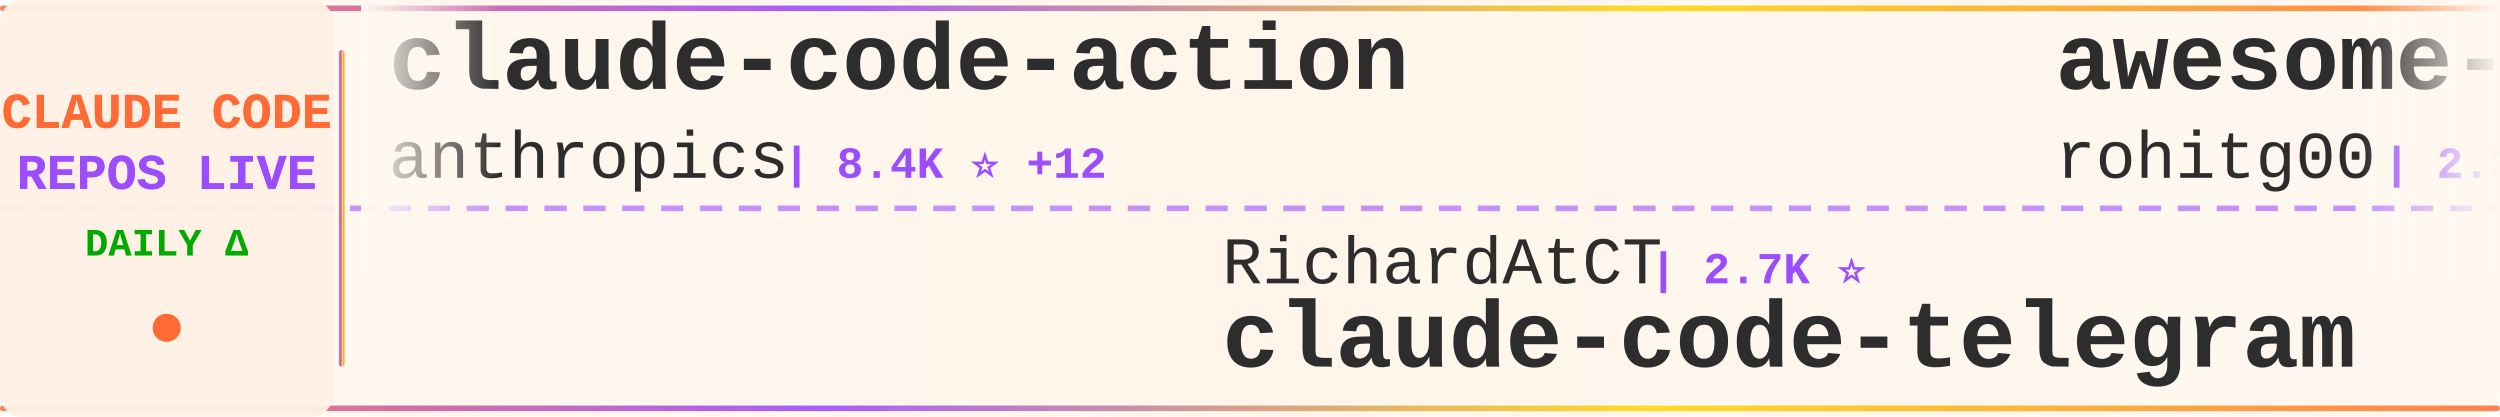
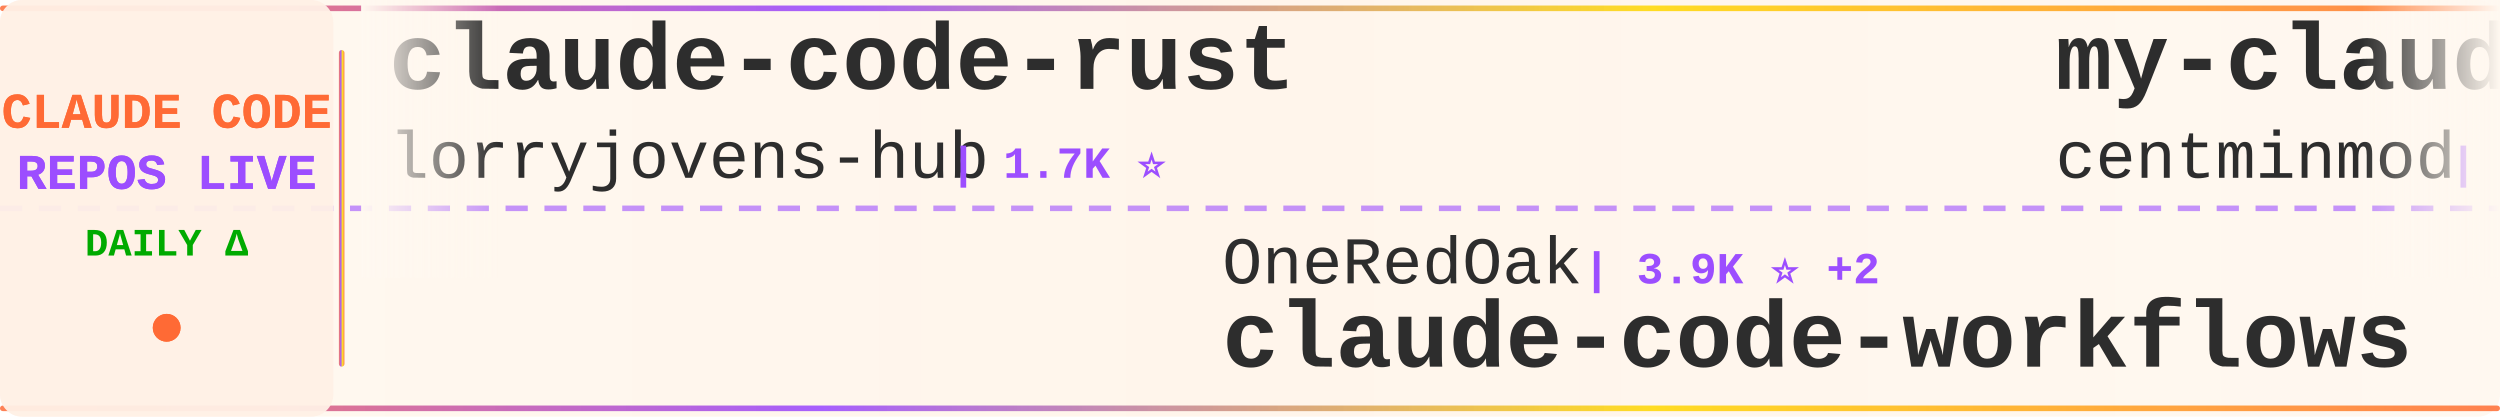
<svg xmlns="http://www.w3.org/2000/svg" width="900" height="150">
  <defs>
    <linearGradient id="tickerBg" x1="0%" y1="0%" x2="100%" y2="0%">
      <stop offset="0%" style="stop-color:#fff8f0;stop-opacity:0.98" />
      <stop offset="50%" style="stop-color:#fff5eb;stop-opacity:1" />
      <stop offset="100%" style="stop-color:#fff8f0;stop-opacity:0.98" />
    </linearGradient>
    <linearGradient id="borderGrad" x1="0%" y1="0%" x2="100%" y2="0%">
      <stop offset="0%" style="stop-color:#FF6B35;stop-opacity:0.85">
        <animate attributeName="stop-opacity" values="0.85;1;0.85" dur="2s" repeatCount="indefinite" />
      </stop>
      <stop offset="33%" style="stop-color:#9C4EFF;stop-opacity:0.9">
        <animate attributeName="stop-opacity" values="0.9;1;0.9" dur="2.2s" repeatCount="indefinite" />
      </stop>
      <stop offset="66%" style="stop-color:#FFD700;stop-opacity:0.85">
        <animate attributeName="stop-opacity" values="0.85;1;0.85" dur="1.8s" repeatCount="indefinite" />
      </stop>
      <stop offset="100%" style="stop-color:#FF6B35;stop-opacity:0.85">
        <animate attributeName="stop-opacity" values="0.85;1;0.85" dur="2s" repeatCount="indefinite" />
      </stop>
    </linearGradient>
    <filter id="textGlow">
      <feGaussianBlur stdDeviation="0.15" result="coloredBlur" />
      <feMerge>
        <feMergeNode in="coloredBlur" />
        <feMergeNode in="SourceGraphic" />
      </feMerge>
    </filter>
    <filter id="metricGlow">
      <feGaussianBlur stdDeviation="0.2" result="coloredBlur" />
      <feMerge>
        <feMergeNode in="coloredBlur" />
        <feMergeNode in="SourceGraphic" />
      </feMerge>
    </filter>
    <linearGradient id="leftFade" x1="0%" y1="0%" x2="100%" y2="0%">
      <stop offset="0%" style="stop-color:#fff8f0;stop-opacity:1" />
      <stop offset="100%" style="stop-color:#fff8f0;stop-opacity:0" />
    </linearGradient>
    <linearGradient id="rightFade" x1="0%" y1="0%" x2="100%" y2="0%">
      <stop offset="0%" style="stop-color:#fff8f0;stop-opacity:0" />
      <stop offset="100%" style="stop-color:#fff8f0;stop-opacity:1" />
    </linearGradient>
  </defs>
  <rect width="900" height="150" fill="url(#tickerBg)" rx="8" />
  <rect x="0" y="2" width="900" height="2" fill="url(#borderGrad)" rx="1" />
  <rect x="0" y="146" width="900" height="2" fill="url(#borderGrad)" rx="1" />
  <line x1="0" y1="75" x2="900" y2="75" stroke="#9C4EFF" stroke-width="2" stroke-dasharray="8 6" opacity="0.6" />
  <rect x="0" y="0" width="120" height="150" fill="#fff0e6" opacity="0.95" rx="8" />
  <text x="60" y="46" font-family="'Courier New', monospace" font-size="18" font-weight="bold" fill="#FF6B35" text-anchor="middle" filter="url(#textGlow)">
    CLAUDE CODE
  </text>
  <text x="60" y="68" font-family="'Courier New', monospace" font-size="18" font-weight="bold" fill="#9C4EFF" text-anchor="middle" filter="url(#textGlow)">
    REPOS LIVE
  </text>
  <text x="60" y="92" font-family="'Courier New', monospace" font-size="14" font-weight="bold" fill="#00aa00" text-anchor="middle">
    DAILY Δ
  </text>
  <circle cx="60" cy="118" r="5" fill="#FF6B35" filter="url(#metricGlow)">
    <animate attributeName="r" values="4;6;4" dur="1.5s" repeatCount="indefinite" />
    <animate attributeName="opacity" values="0.6;1;0.6" dur="1.5s" repeatCount="indefinite" />
  </circle>
  <rect x="122" y="18" width="2" height="114" fill="url(#borderGrad)" rx="1" />
  <clipPath id="tickerClip">
    <rect x="130" y="0" width="770" height="150" />
  </clipPath>
  <g clip-path="url(#tickerClip)">
    <g id="tickerItems">
      <animateTransform attributeName="transform" attributeType="XML" type="translate" from="0 0" to="-3000 0" dur="54s" repeatCount="indefinite" />
      <g transform="translate(0, 0)">
-         <text x="140" y="32" font-family="'Courier New', monospace" font-size="34" font-weight="bold" fill="#2d2d2d">claude-code-action</text>
-         <text x="140" y="64" font-family="'Courier New', monospace" font-size="24" font-weight="normal" fill="#2d2d2d" opacity="1.0">anthropics</text>
-         <text x="282" y="64" font-family="'Courier New', monospace" font-size="16" font-weight="bold" fill="#9C4EFF"> | 8.4K ⭐ +12</text>
-       </g>
-       <g transform="translate(300, 0)">
-         <text x="140" y="102" font-family="'Courier New', monospace" font-size="24" font-weight="normal" fill="#2d2d2d" opacity="1.0">RichardAtCT</text>
-         <text x="294" y="102" font-family="'Courier New', monospace" font-size="16" font-weight="bold" fill="#9C4EFF"> | 2.7K ⭐</text>
-         <text x="140" y="132" font-family="'Courier New', monospace" font-size="34" font-weight="bold" fill="#2d2d2d">claude-code-telegram</text>
-       </g>
-       <g transform="translate(600, 0)">
-         <text x="140" y="32" font-family="'Courier New', monospace" font-size="34" font-weight="bold" fill="#2d2d2d">awesome-claude-code-tool...</text>
-         <text x="140" y="64" font-family="'Courier New', monospace" font-size="24" font-weight="normal" fill="#2d2d2d" opacity="1.0">rohitg00</text>
-         <text x="258" y="64" font-family="'Courier New', monospace" font-size="16" font-weight="bold" fill="#9C4EFF"> | 2.3K ⭐ +8</text>
-       </g>
-       <g transform="translate(900, 0)">
-         <text x="140" y="102" font-family="'Courier New', monospace" font-size="24" font-weight="normal" fill="#2d2d2d" opacity="1.0">VILA-Lab</text>
-         <text x="258" y="102" font-family="'Courier New', monospace" font-size="16" font-weight="bold" fill="#9C4EFF"> | 1.9K ⭐ +10</text>
-         <text x="140" y="132" font-family="'Courier New', monospace" font-size="34" font-weight="bold" fill="#2d2d2d">Dive-into-Claude-Code</text>
-       </g>
-       <g transform="translate(1200, 0)">
-         <text x="140" y="32" font-family="'Courier New', monospace" font-size="34" font-weight="bold" fill="#2d2d2d">claude-code-plugins-plus...</text>
-         <text x="140" y="64" font-family="'Courier New', monospace" font-size="24" font-weight="normal" fill="#2d2d2d" opacity="1.0">jeremylongshore</text>
-         <text x="342" y="64" font-family="'Courier New', monospace" font-size="16" font-weight="bold" fill="#9C4EFF"> | 2.5K ⭐ +4</text>
-       </g>
-       <g transform="translate(1500, 0)">
-         <text x="140" y="102" font-family="'Courier New', monospace" font-size="24" font-weight="normal" fill="#2d2d2d" opacity="1.0">fuergaosi233</text>
-         <text x="306" y="102" font-family="'Courier New', monospace" font-size="16" font-weight="bold" fill="#9C4EFF"> | 2.7K ⭐ +3</text>
-         <text x="140" y="132" font-family="'Courier New', monospace" font-size="34" font-weight="bold" fill="#2d2d2d">claude-code-proxy</text>
-       </g>
-       <g transform="translate(1800, 0)">
        <text x="140" y="32" font-family="'Courier New', monospace" font-size="34" font-weight="bold" fill="#2d2d2d">claude-code-rust</text>
        <text x="140" y="64" font-family="'Courier New', monospace" font-size="24" font-weight="normal" fill="#2d2d2d" opacity="1.0">lorryjovens-hub</text>
        <text x="342" y="64" font-family="'Courier New', monospace" font-size="16" font-weight="bold" fill="#9C4EFF"> | 1.7K ⭐</text>
      </g>
+       <g transform="translate(300, 0)">
+         <text x="140" y="102" font-family="'Courier New', monospace" font-size="24" font-weight="normal" fill="#2d2d2d" opacity="1.0">OneRedOak</text>
+         <text x="270" y="102" font-family="'Courier New', monospace" font-size="16" font-weight="bold" fill="#9C4EFF"> | 3.9K ⭐ +2</text>
+         <text x="140" y="132" font-family="'Courier New', monospace" font-size="34" font-weight="bold" fill="#2d2d2d">claude-code-workflows</text>
+       </g>
+       <g transform="translate(600, 0)">
+         <text x="140" y="32" font-family="'Courier New', monospace" font-size="34" font-weight="bold" fill="#2d2d2d">my-claude-code-setup</text>
+         <text x="140" y="64" font-family="'Courier New', monospace" font-size="24" font-weight="normal" fill="#2d2d2d" opacity="1.0">centminmod</text>
+         <text x="282" y="64" font-family="'Courier New', monospace" font-size="16" font-weight="bold" fill="#9C4EFF"> | 2.5K ⭐ +6</text>
+       </g>
+       <g transform="translate(900, 0)">
+         <text x="140" y="102" font-family="'Courier New', monospace" font-size="24" font-weight="normal" fill="#2d2d2d" opacity="1.0">Pimzino</text>
+         <text x="246" y="102" font-family="'Courier New', monospace" font-size="16" font-weight="bold" fill="#9C4EFF"> | 3.8K ⭐ +1</text>
+         <text x="140" y="132" font-family="'Courier New', monospace" font-size="34" font-weight="bold" fill="#2d2d2d">claude-code-spec-workflo...</text>
+       </g>
+       <g transform="translate(1200, 0)">
+         <text x="140" y="32" font-family="'Courier New', monospace" font-size="34" font-weight="bold" fill="#2d2d2d">how-claude-code-works</text>
+         <text x="140" y="64" font-family="'Courier New', monospace" font-size="24" font-weight="normal" fill="#2d2d2d" opacity="1.0">Windy3f3f3f3f</text>
+         <text x="318" y="64" font-family="'Courier New', monospace" font-size="16" font-weight="bold" fill="#9C4EFF"> | 3.2K ⭐ +9</text>
+       </g>
+       <g transform="translate(1500, 0)">
+         <text x="140" y="102" font-family="'Courier New', monospace" font-size="24" font-weight="normal" fill="#2d2d2d" opacity="1.0">ding113</text>
+         <text x="246" y="102" font-family="'Courier New', monospace" font-size="16" font-weight="bold" fill="#9C4EFF"> | 3.3K ⭐ +2</text>
+         <text x="140" y="132" font-family="'Courier New', monospace" font-size="34" font-weight="bold" fill="#2d2d2d">claude-code-hub</text>
+       </g>
+       <g transform="translate(1800, 0)">
+         <text x="140" y="32" font-family="'Courier New', monospace" font-size="34" font-weight="bold" fill="#2d2d2d">claude-code-tips</text>
+         <text x="140" y="64" font-family="'Courier New', monospace" font-size="24" font-weight="normal" fill="#2d2d2d" opacity="1.0">ykdojo</text>
+         <text x="234" y="64" font-family="'Courier New', monospace" font-size="16" font-weight="bold" fill="#9C4EFF"> | 9.3K ⭐ +16</text>
+       </g>
      <g transform="translate(2100, 0)">
-         <text x="140" y="102" font-family="'Courier New', monospace" font-size="24" font-weight="normal" fill="#2d2d2d" opacity="1.0">anthropics</text>
-         <text x="282" y="102" font-family="'Courier New', monospace" font-size="16" font-weight="bold" fill="#9C4EFF"> | 5.6K ⭐ +11</text>
-         <text x="140" y="132" font-family="'Courier New', monospace" font-size="34" font-weight="bold" fill="#2d2d2d">claude-code-security-rev...</text>
+         <text x="140" y="102" font-family="'Courier New', monospace" font-size="24" font-weight="normal" fill="#2d2d2d" opacity="1.0">feiskyer</text>
+         <text x="258" y="102" font-family="'Courier New', monospace" font-size="16" font-weight="bold" fill="#9C4EFF"> | 1.6K ⭐ +2</text>
+         <text x="140" y="132" font-family="'Courier New', monospace" font-size="34" font-weight="bold" fill="#2d2d2d">claude-code-settings</text>
      </g>
      <g transform="translate(2400, 0)">
-         <text x="140" y="32" font-family="'Courier New', monospace" font-size="34" font-weight="bold" fill="#2d2d2d">awesome-claude-code-suba...</text>
-         <text x="140" y="64" font-family="'Courier New', monospace" font-size="24" font-weight="normal" fill="#2d2d2d" opacity="1.0">VoltAgent</text>
-         <text x="270" y="64" font-family="'Courier New', monospace" font-size="16" font-weight="bold" fill="#9C4EFF"> | 23.5K ⭐ +35</text>
+         <text x="140" y="32" font-family="'Courier New', monospace" font-size="34" font-weight="bold" fill="#2d2d2d">Claude-Code</text>
+         <text x="140" y="64" font-family="'Courier New', monospace" font-size="24" font-weight="normal" fill="#2d2d2d" opacity="1.0">OrcaWhisper</text>
+         <text x="294" y="64" font-family="'Courier New', monospace" font-size="16" font-weight="bold" fill="#9C4EFF"> | 85 ⭐</text>
      </g>
      <g transform="translate(2700, 0)">
-         <text x="140" y="102" font-family="'Courier New', monospace" font-size="24" font-weight="normal" fill="#2d2d2d" opacity="1.0">luyao618</text>
-         <text x="258" y="102" font-family="'Courier New', monospace" font-size="16" font-weight="bold" fill="#9C4EFF"> | 1.6K ⭐</text>
-         <text x="140" y="132" font-family="'Courier New', monospace" font-size="34" font-weight="bold" fill="#2d2d2d">Claude-Code-Source-Study</text>
+         <text x="140" y="102" font-family="'Courier New', monospace" font-size="24" font-weight="normal" fill="#2d2d2d" opacity="1.0">carlvellotti</text>
+         <text x="306" y="102" font-family="'Courier New', monospace" font-size="16" font-weight="bold" fill="#9C4EFF"> | 2.1K ⭐ +1</text>
+         <text x="140" y="132" font-family="'Courier New', monospace" font-size="34" font-weight="bold" fill="#2d2d2d">claude-code-pm-course</text>
      </g>
      <g transform="translate(3000, 0)">
-         <text x="140" y="32" font-family="'Courier New', monospace" font-size="34" font-weight="bold" fill="#2d2d2d">claude-code-action</text>
-         <text x="140" y="64" font-family="'Courier New', monospace" font-size="24" font-weight="normal" fill="#2d2d2d" opacity="1.0">anthropics</text>
-         <text x="282" y="64" font-family="'Courier New', monospace" font-size="16" font-weight="bold" fill="#9C4EFF"> | 8.4K ⭐ +12</text>
+         <text x="140" y="32" font-family="'Courier New', monospace" font-size="34" font-weight="bold" fill="#2d2d2d">claude-code-rust</text>
+         <text x="140" y="64" font-family="'Courier New', monospace" font-size="24" font-weight="normal" fill="#2d2d2d" opacity="1.0">lorryjovens-hub</text>
+         <text x="342" y="64" font-family="'Courier New', monospace" font-size="16" font-weight="bold" fill="#9C4EFF"> | 1.7K ⭐</text>
      </g>
      <g transform="translate(3300, 0)">
-         <text x="140" y="102" font-family="'Courier New', monospace" font-size="24" font-weight="normal" fill="#2d2d2d" opacity="1.0">RichardAtCT</text>
-         <text x="294" y="102" font-family="'Courier New', monospace" font-size="16" font-weight="bold" fill="#9C4EFF"> | 2.7K ⭐</text>
-         <text x="140" y="132" font-family="'Courier New', monospace" font-size="34" font-weight="bold" fill="#2d2d2d">claude-code-telegram</text>
+         <text x="140" y="102" font-family="'Courier New', monospace" font-size="24" font-weight="normal" fill="#2d2d2d" opacity="1.0">OneRedOak</text>
+         <text x="270" y="102" font-family="'Courier New', monospace" font-size="16" font-weight="bold" fill="#9C4EFF"> | 3.9K ⭐ +2</text>
+         <text x="140" y="132" font-family="'Courier New', monospace" font-size="34" font-weight="bold" fill="#2d2d2d">claude-code-workflows</text>
      </g>
      <g transform="translate(3600, 0)">
-         <text x="140" y="32" font-family="'Courier New', monospace" font-size="34" font-weight="bold" fill="#2d2d2d">awesome-claude-code-tool...</text>
-         <text x="140" y="64" font-family="'Courier New', monospace" font-size="24" font-weight="normal" fill="#2d2d2d" opacity="1.0">rohitg00</text>
-         <text x="258" y="64" font-family="'Courier New', monospace" font-size="16" font-weight="bold" fill="#9C4EFF"> | 2.3K ⭐ +8</text>
+         <text x="140" y="32" font-family="'Courier New', monospace" font-size="34" font-weight="bold" fill="#2d2d2d">my-claude-code-setup</text>
+         <text x="140" y="64" font-family="'Courier New', monospace" font-size="24" font-weight="normal" fill="#2d2d2d" opacity="1.0">centminmod</text>
+         <text x="282" y="64" font-family="'Courier New', monospace" font-size="16" font-weight="bold" fill="#9C4EFF"> | 2.5K ⭐ +6</text>
      </g>
      <g transform="translate(3900, 0)">
-         <text x="140" y="102" font-family="'Courier New', monospace" font-size="24" font-weight="normal" fill="#2d2d2d" opacity="1.0">VILA-Lab</text>
-         <text x="258" y="102" font-family="'Courier New', monospace" font-size="16" font-weight="bold" fill="#9C4EFF"> | 1.9K ⭐ +10</text>
-         <text x="140" y="132" font-family="'Courier New', monospace" font-size="34" font-weight="bold" fill="#2d2d2d">Dive-into-Claude-Code</text>
+         <text x="140" y="102" font-family="'Courier New', monospace" font-size="24" font-weight="normal" fill="#2d2d2d" opacity="1.0">Pimzino</text>
+         <text x="246" y="102" font-family="'Courier New', monospace" font-size="16" font-weight="bold" fill="#9C4EFF"> | 3.8K ⭐ +1</text>
+         <text x="140" y="132" font-family="'Courier New', monospace" font-size="34" font-weight="bold" fill="#2d2d2d">claude-code-spec-workflo...</text>
      </g>
    </g>
  </g>
  <rect x="130" y="0" width="50" height="100" fill="url(#leftFade)" />
  <rect x="850" y="0" width="50" height="100" fill="url(#rightFade)" />
</svg>
